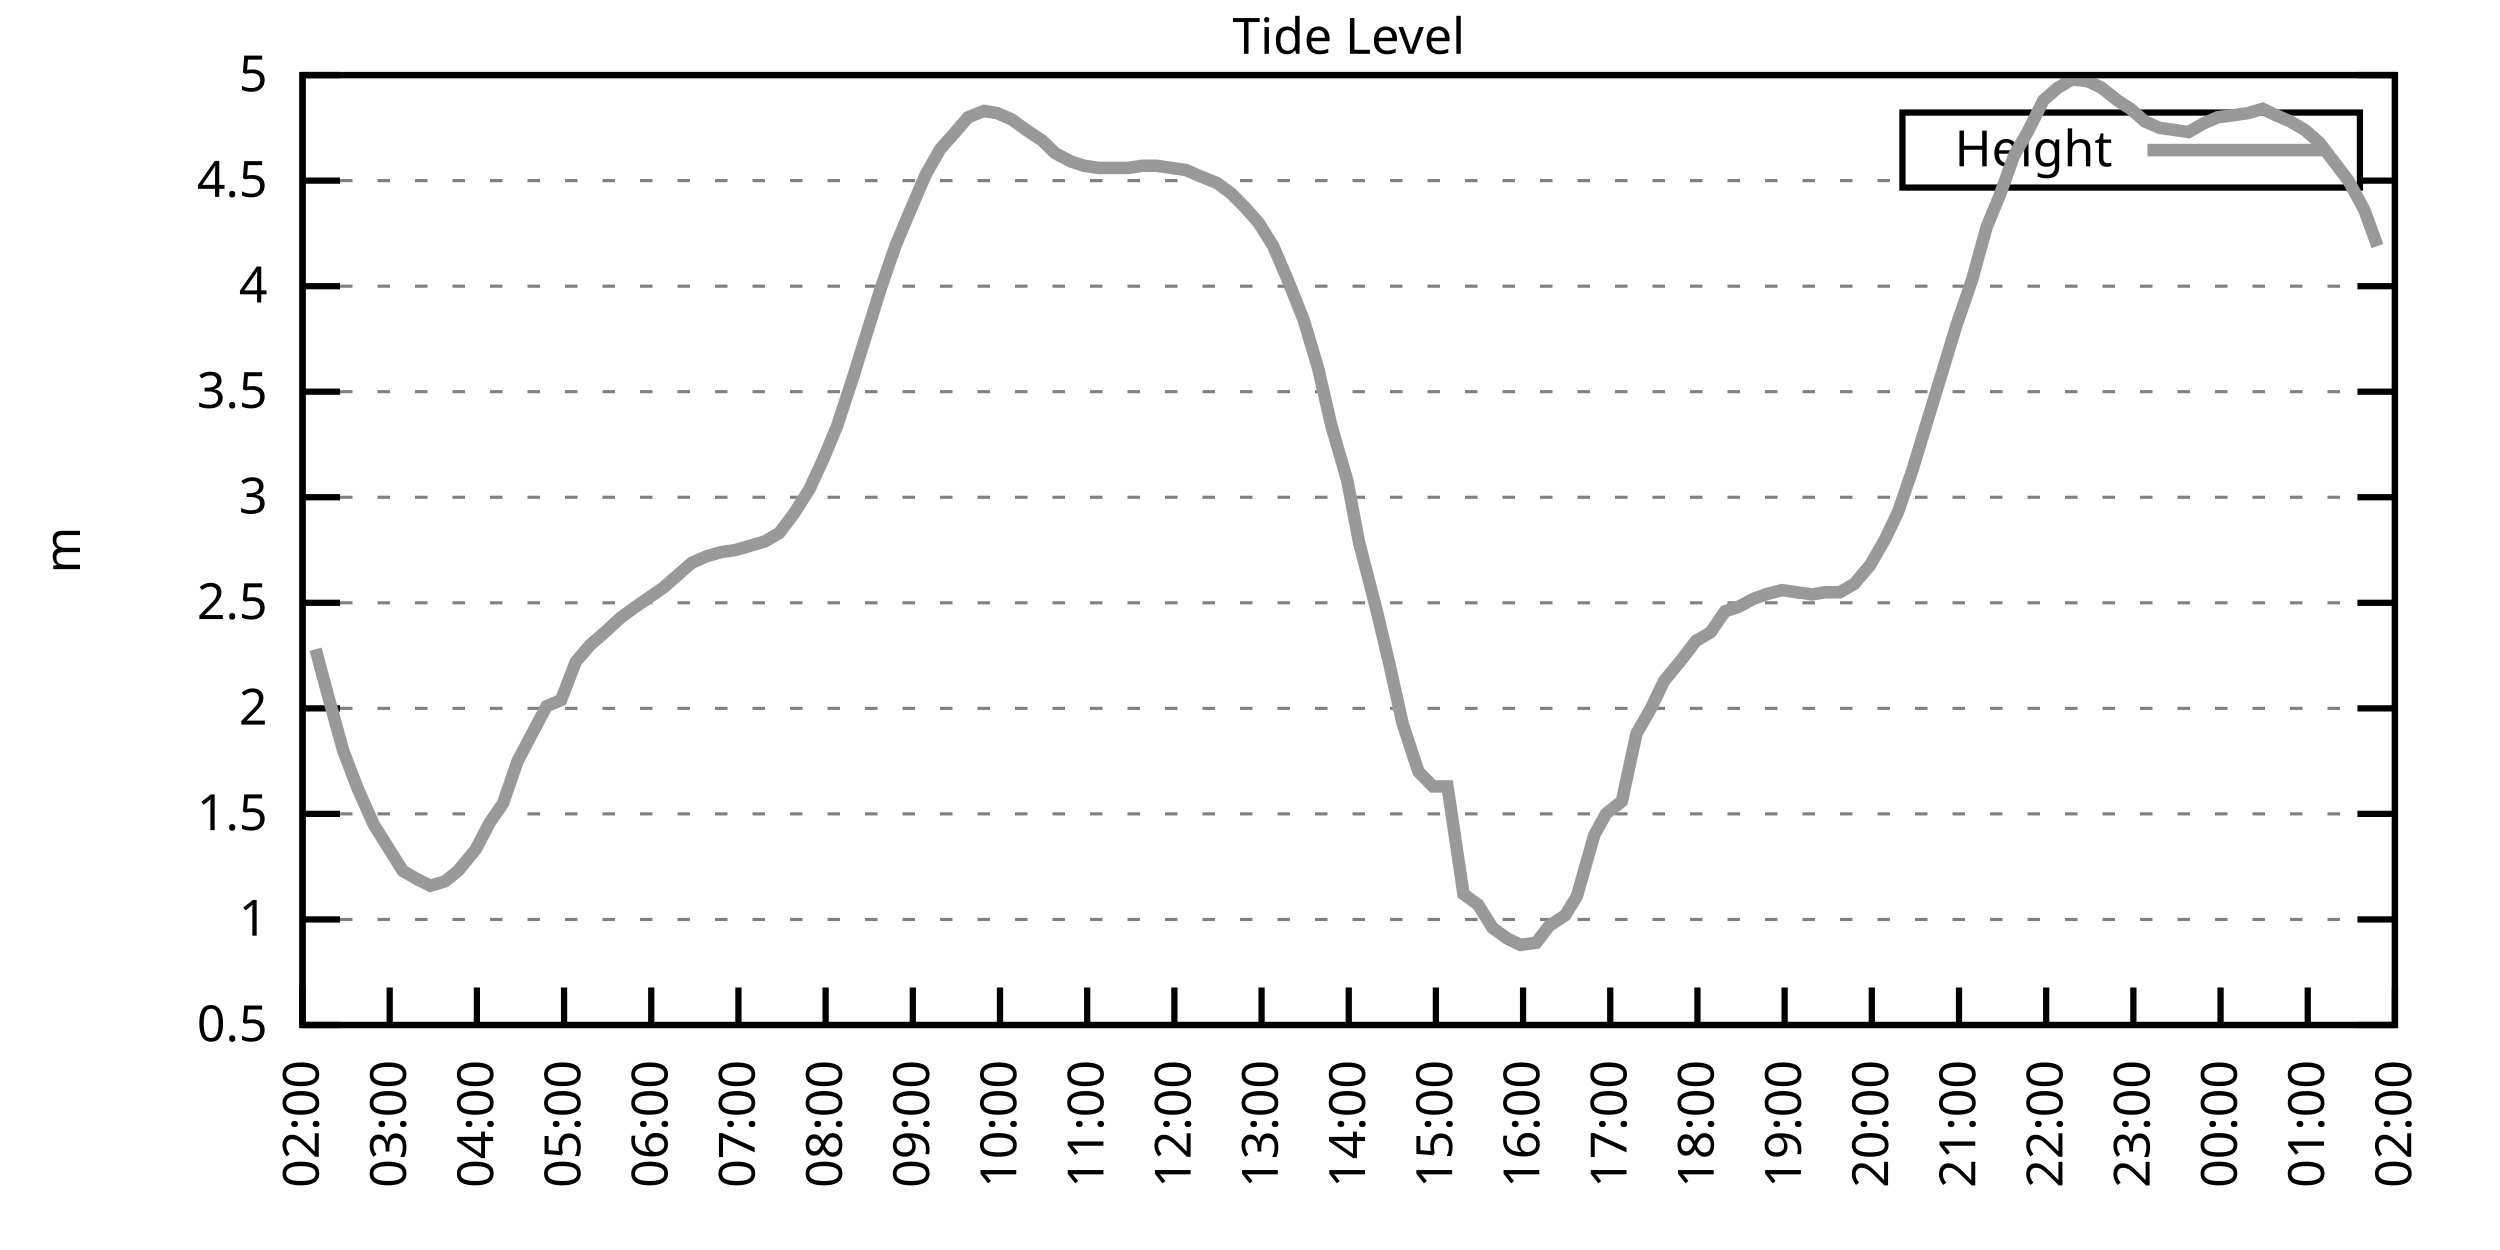
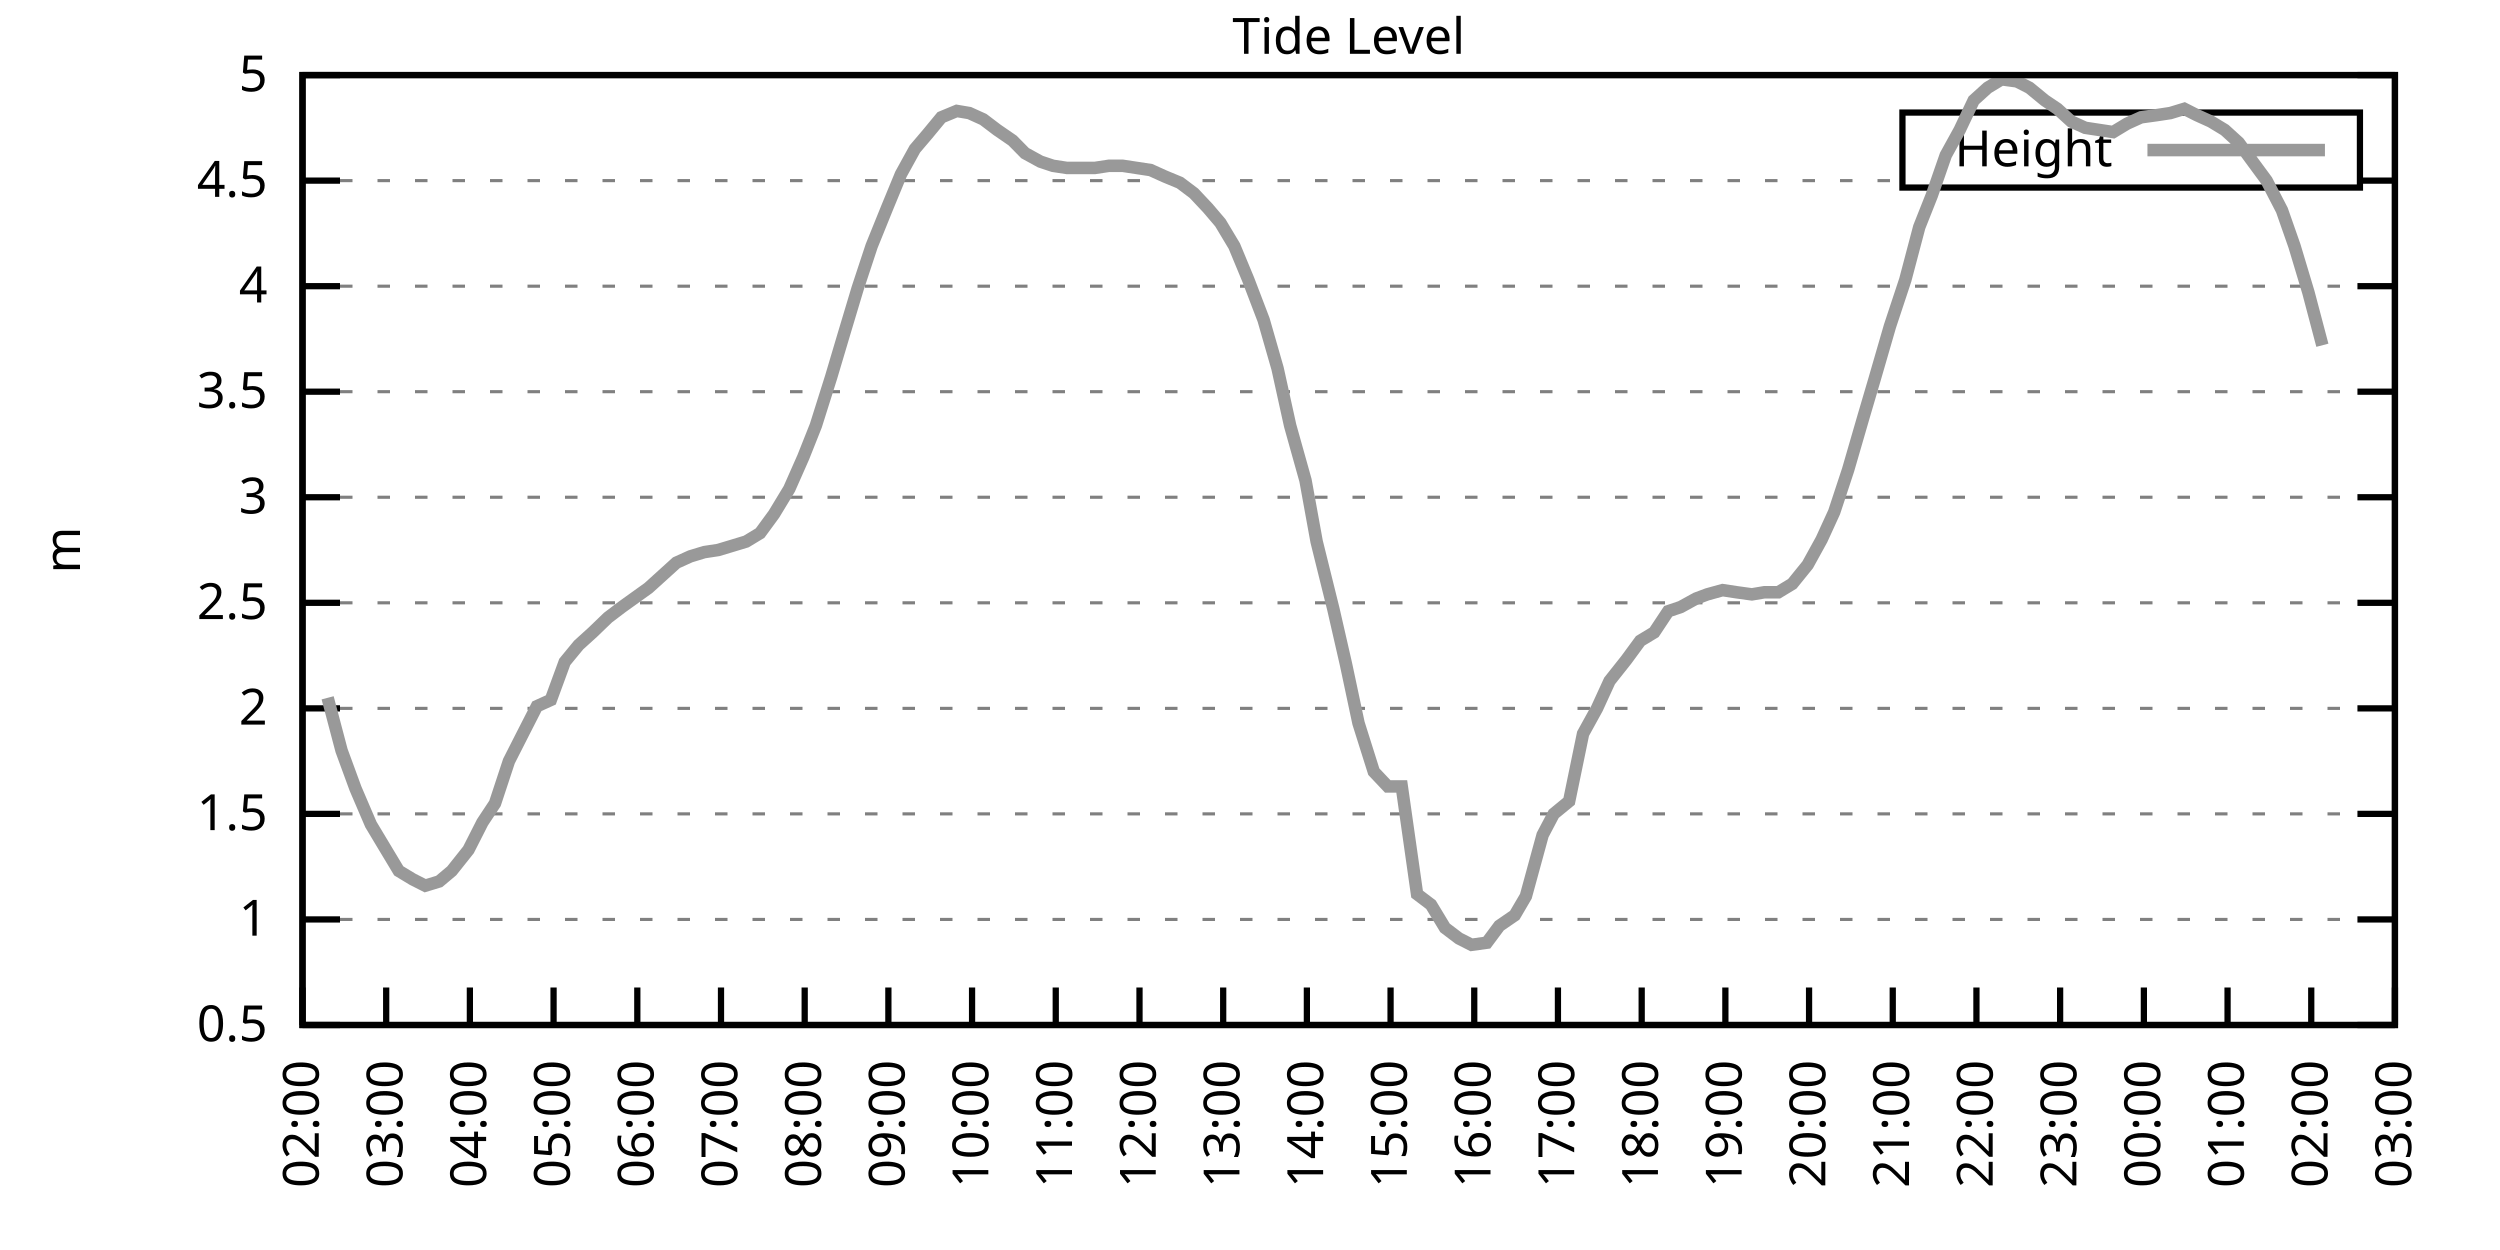
<svg xmlns="http://www.w3.org/2000/svg" xmlns:xlink="http://www.w3.org/1999/xlink" width="400" height="200" viewBox="0 0 400 200">
  <g id="gnuplot_canvas">
    <rect x="0" y="0" width="400" height="200" fill="none" />
    <defs>
      <circle id="gpDot" r="0.5" stroke-width="0.5" stroke="currentColor" />
      <path id="gpPt0" stroke-width="0.333" stroke="currentColor" d="M-1,0 h2 M0,-1 v2" />
      <path id="gpPt1" stroke-width="0.333" stroke="currentColor" d="M-1,-1 L1,1 M1,-1 L-1,1" />
      <path id="gpPt2" stroke-width="0.333" stroke="currentColor" d="M-1,0 L1,0 M0,-1 L0,1 M-1,-1 L1,1 M-1,1 L1,-1" />
      <rect id="gpPt3" stroke-width="0.333" stroke="currentColor" x="-1" y="-1" width="2" height="2" />
      <rect id="gpPt4" stroke-width="0.333" stroke="currentColor" fill="currentColor" x="-1" y="-1" width="2" height="2" />
      <circle id="gpPt5" stroke-width="0.333" stroke="currentColor" cx="0" cy="0" r="1" />
      <use xlink:href="#gpPt5" id="gpPt6" fill="currentColor" stroke="none" />
      <path id="gpPt7" stroke-width="0.333" stroke="currentColor" d="M0,-1.33 L-1.33,0.67 L1.33,0.67 z" />
      <use xlink:href="#gpPt7" id="gpPt8" fill="currentColor" stroke="none" />
      <use xlink:href="#gpPt7" id="gpPt9" stroke="currentColor" transform="rotate(180)" />
      <use xlink:href="#gpPt9" id="gpPt10" fill="currentColor" stroke="none" />
      <use xlink:href="#gpPt3" id="gpPt11" stroke="currentColor" transform="rotate(45)" />
      <use xlink:href="#gpPt11" id="gpPt12" fill="currentColor" stroke="none" />
      <path id="gpPt13" stroke-width="0.333" stroke="currentColor" d="M0,1.330 L1.265,0.411 L0.782,-1.067 L-0.782,-1.076 L-1.265,0.411 z" />
      <use xlink:href="#gpPt13" id="gpPt14" fill="currentColor" stroke="none" />
      <filter id="textbox" filterUnits="objectBoundingBox" x="0" y="0" height="1" width="1">
        <feFlood flood-color="white" flood-opacity="1" result="bgnd" />
        <feComposite in="SourceGraphic" in2="bgnd" operator="atop" />
      </filter>
      <filter id="greybox" filterUnits="objectBoundingBox" x="0" y="0" height="1" width="1">
        <feFlood flood-color="lightgrey" flood-opacity="1" result="grey" />
        <feComposite in="SourceGraphic" in2="grey" operator="atop" />
      </filter>
    </defs>
    <g fill="none" color="white" stroke="currentColor" stroke-width="1.00" stroke-linecap="butt" stroke-linejoin="miter">
</g>
    <g fill="none" color="black" stroke="currentColor" stroke-width="1.00" stroke-linecap="butt" stroke-linejoin="miter">
      <g stroke="none" shape-rendering="crispEdges">
        <polygon fill="rgb(255, 255, 255)" points="48.40,164.00 383.18,164.00 383.18,12.02 48.40,12.02 " />
      </g>
    </g>
    <g fill="none" color="black" stroke="currentColor" stroke-width="1.00" stroke-linecap="butt" stroke-linejoin="miter">
</g>
    <g fill="none" color="black" stroke="black" stroke-width="0.50" stroke-linecap="butt" stroke-linejoin="miter">
</g>
    <g fill="none" color="gray" stroke="currentColor" stroke-width="0.50" stroke-linecap="butt" stroke-linejoin="miter">
      <path stroke="gray" stroke-dasharray="2,4" class="gridline" d="M48.40,164.00 L383.19,164.00  " />
    </g>
    <g fill="none" color="gray" stroke="gray" stroke-width="1.00" stroke-linecap="butt" stroke-linejoin="miter">
</g>
    <g fill="none" color="black" stroke="currentColor" stroke-width="1.00" stroke-linecap="butt" stroke-linejoin="miter">
      <path stroke="black" d="M48.40,164.00 L54.40,164.00 M383.19,164.00 L377.19,164.00  " />
      <g transform="translate(42.80,166.60)" stroke="none" fill="black" font-family="Sans" font-size="8.00" text-anchor="end">
        <text>
          <tspan font-family="Sans"> 0.5</tspan>
        </text>
      </g>
    </g>
    <g fill="none" color="black" stroke="currentColor" stroke-width="1.00" stroke-linecap="butt" stroke-linejoin="miter">
</g>
    <g fill="none" color="black" stroke="black" stroke-width="0.50" stroke-linecap="butt" stroke-linejoin="miter">
</g>
    <g fill="none" color="gray" stroke="currentColor" stroke-width="0.50" stroke-linecap="butt" stroke-linejoin="miter">
      <path stroke="gray" stroke-dasharray="2,4" class="gridline" d="M48.40,147.11 L383.19,147.11  " />
    </g>
    <g fill="none" color="gray" stroke="gray" stroke-width="1.00" stroke-linecap="butt" stroke-linejoin="miter">
</g>
    <g fill="none" color="black" stroke="currentColor" stroke-width="1.00" stroke-linecap="butt" stroke-linejoin="miter">
      <path stroke="black" d="M48.40,147.11 L54.40,147.11 M383.19,147.11 L377.19,147.11  " />
      <g transform="translate(42.80,149.71)" stroke="none" fill="black" font-family="Sans" font-size="8.00" text-anchor="end">
        <text>
          <tspan font-family="Sans"> 1</tspan>
        </text>
      </g>
    </g>
    <g fill="none" color="black" stroke="currentColor" stroke-width="1.00" stroke-linecap="butt" stroke-linejoin="miter">
</g>
    <g fill="none" color="black" stroke="black" stroke-width="0.50" stroke-linecap="butt" stroke-linejoin="miter">
</g>
    <g fill="none" color="gray" stroke="currentColor" stroke-width="0.50" stroke-linecap="butt" stroke-linejoin="miter">
      <path stroke="gray" stroke-dasharray="2,4" class="gridline" d="M48.40,130.22 L383.19,130.22  " />
    </g>
    <g fill="none" color="gray" stroke="gray" stroke-width="1.00" stroke-linecap="butt" stroke-linejoin="miter">
</g>
    <g fill="none" color="black" stroke="currentColor" stroke-width="1.00" stroke-linecap="butt" stroke-linejoin="miter">
      <path stroke="black" d="M48.40,130.22 L54.40,130.22 M383.19,130.22 L377.19,130.22  " />
      <g transform="translate(42.80,132.82)" stroke="none" fill="black" font-family="Sans" font-size="8.00" text-anchor="end">
        <text>
          <tspan font-family="Sans"> 1.5</tspan>
        </text>
      </g>
    </g>
    <g fill="none" color="black" stroke="currentColor" stroke-width="1.00" stroke-linecap="butt" stroke-linejoin="miter">
</g>
    <g fill="none" color="black" stroke="black" stroke-width="0.50" stroke-linecap="butt" stroke-linejoin="miter">
</g>
    <g fill="none" color="gray" stroke="currentColor" stroke-width="0.50" stroke-linecap="butt" stroke-linejoin="miter">
      <path stroke="gray" stroke-dasharray="2,4" class="gridline" d="M48.40,113.34 L383.19,113.34  " />
    </g>
    <g fill="none" color="gray" stroke="gray" stroke-width="1.00" stroke-linecap="butt" stroke-linejoin="miter">
</g>
    <g fill="none" color="black" stroke="currentColor" stroke-width="1.00" stroke-linecap="butt" stroke-linejoin="miter">
      <path stroke="black" d="M48.40,113.34 L54.40,113.34 M383.19,113.34 L377.19,113.34  " />
      <g transform="translate(42.80,115.94)" stroke="none" fill="black" font-family="Sans" font-size="8.00" text-anchor="end">
        <text>
          <tspan font-family="Sans"> 2</tspan>
        </text>
      </g>
    </g>
    <g fill="none" color="black" stroke="currentColor" stroke-width="1.00" stroke-linecap="butt" stroke-linejoin="miter">
</g>
    <g fill="none" color="black" stroke="black" stroke-width="0.50" stroke-linecap="butt" stroke-linejoin="miter">
</g>
    <g fill="none" color="gray" stroke="currentColor" stroke-width="0.50" stroke-linecap="butt" stroke-linejoin="miter">
      <path stroke="gray" stroke-dasharray="2,4" class="gridline" d="M48.40,96.45 L383.19,96.45  " />
    </g>
    <g fill="none" color="gray" stroke="gray" stroke-width="1.00" stroke-linecap="butt" stroke-linejoin="miter">
</g>
    <g fill="none" color="black" stroke="currentColor" stroke-width="1.00" stroke-linecap="butt" stroke-linejoin="miter">
      <path stroke="black" d="M48.40,96.45 L54.40,96.45 M383.19,96.45 L377.19,96.45  " />
      <g transform="translate(42.80,99.05)" stroke="none" fill="black" font-family="Sans" font-size="8.00" text-anchor="end">
        <text>
          <tspan font-family="Sans"> 2.5</tspan>
        </text>
      </g>
    </g>
    <g fill="none" color="black" stroke="currentColor" stroke-width="1.00" stroke-linecap="butt" stroke-linejoin="miter">
</g>
    <g fill="none" color="black" stroke="black" stroke-width="0.50" stroke-linecap="butt" stroke-linejoin="miter">
</g>
    <g fill="none" color="gray" stroke="currentColor" stroke-width="0.50" stroke-linecap="butt" stroke-linejoin="miter">
      <path stroke="gray" stroke-dasharray="2,4" class="gridline" d="M48.40,79.56 L383.19,79.56  " />
    </g>
    <g fill="none" color="gray" stroke="gray" stroke-width="1.00" stroke-linecap="butt" stroke-linejoin="miter">
</g>
    <g fill="none" color="black" stroke="currentColor" stroke-width="1.00" stroke-linecap="butt" stroke-linejoin="miter">
      <path stroke="black" d="M48.40,79.56 L54.40,79.56 M383.19,79.56 L377.19,79.56  " />
      <g transform="translate(42.80,82.16)" stroke="none" fill="black" font-family="Sans" font-size="8.00" text-anchor="end">
        <text>
          <tspan font-family="Sans"> 3</tspan>
        </text>
      </g>
    </g>
    <g fill="none" color="black" stroke="currentColor" stroke-width="1.00" stroke-linecap="butt" stroke-linejoin="miter">
</g>
    <g fill="none" color="black" stroke="black" stroke-width="0.50" stroke-linecap="butt" stroke-linejoin="miter">
</g>
    <g fill="none" color="gray" stroke="currentColor" stroke-width="0.50" stroke-linecap="butt" stroke-linejoin="miter">
      <path stroke="gray" stroke-dasharray="2,4" class="gridline" d="M48.40,62.67 L383.19,62.67  " />
    </g>
    <g fill="none" color="gray" stroke="gray" stroke-width="1.00" stroke-linecap="butt" stroke-linejoin="miter">
</g>
    <g fill="none" color="black" stroke="currentColor" stroke-width="1.00" stroke-linecap="butt" stroke-linejoin="miter">
      <path stroke="black" d="M48.40,62.67 L54.40,62.67 M383.19,62.67 L377.19,62.67  " />
      <g transform="translate(42.80,65.27)" stroke="none" fill="black" font-family="Sans" font-size="8.00" text-anchor="end">
        <text>
          <tspan font-family="Sans"> 3.5</tspan>
        </text>
      </g>
    </g>
    <g fill="none" color="black" stroke="currentColor" stroke-width="1.00" stroke-linecap="butt" stroke-linejoin="miter">
</g>
    <g fill="none" color="black" stroke="black" stroke-width="0.50" stroke-linecap="butt" stroke-linejoin="miter">
</g>
    <g fill="none" color="gray" stroke="currentColor" stroke-width="0.50" stroke-linecap="butt" stroke-linejoin="miter">
      <path stroke="gray" stroke-dasharray="2,4" class="gridline" d="M48.40,45.79 L383.19,45.79  " />
    </g>
    <g fill="none" color="gray" stroke="gray" stroke-width="1.00" stroke-linecap="butt" stroke-linejoin="miter">
</g>
    <g fill="none" color="black" stroke="currentColor" stroke-width="1.00" stroke-linecap="butt" stroke-linejoin="miter">
      <path stroke="black" d="M48.40,45.79 L54.40,45.79 M383.19,45.79 L377.19,45.79  " />
      <g transform="translate(42.80,48.39)" stroke="none" fill="black" font-family="Sans" font-size="8.00" text-anchor="end">
        <text>
          <tspan font-family="Sans"> 4</tspan>
        </text>
      </g>
    </g>
    <g fill="none" color="black" stroke="currentColor" stroke-width="1.00" stroke-linecap="butt" stroke-linejoin="miter">
</g>
    <g fill="none" color="black" stroke="black" stroke-width="0.50" stroke-linecap="butt" stroke-linejoin="miter">
</g>
    <g fill="none" color="gray" stroke="currentColor" stroke-width="0.50" stroke-linecap="butt" stroke-linejoin="miter">
      <path stroke="gray" stroke-dasharray="2,4" class="gridline" d="M48.40,28.90 L304.39,28.90 M377.59,28.90 L383.19,28.90  " />
    </g>
    <g fill="none" color="gray" stroke="gray" stroke-width="1.00" stroke-linecap="butt" stroke-linejoin="miter">
</g>
    <g fill="none" color="black" stroke="currentColor" stroke-width="1.00" stroke-linecap="butt" stroke-linejoin="miter">
      <path stroke="black" d="M48.40,28.90 L54.40,28.90 M383.19,28.90 L377.19,28.90  " />
      <g transform="translate(42.80,31.50)" stroke="none" fill="black" font-family="Sans" font-size="8.00" text-anchor="end">
        <text>
          <tspan font-family="Sans"> 4.5</tspan>
        </text>
      </g>
    </g>
    <g fill="none" color="black" stroke="currentColor" stroke-width="1.00" stroke-linecap="butt" stroke-linejoin="miter">
</g>
    <g fill="none" color="black" stroke="black" stroke-width="0.50" stroke-linecap="butt" stroke-linejoin="miter">
</g>
    <g fill="none" color="gray" stroke="currentColor" stroke-width="0.50" stroke-linecap="butt" stroke-linejoin="miter">
      <path stroke="gray" stroke-dasharray="2,4" class="gridline" d="M48.40,12.01 L383.19,12.01  " />
    </g>
    <g fill="none" color="gray" stroke="gray" stroke-width="1.00" stroke-linecap="butt" stroke-linejoin="miter">
</g>
    <g fill="none" color="black" stroke="currentColor" stroke-width="1.00" stroke-linecap="butt" stroke-linejoin="miter">
      <path stroke="black" d="M48.40,12.01 L54.40,12.01 M383.19,12.01 L377.19,12.01  " />
      <g transform="translate(42.80,14.61)" stroke="none" fill="black" font-family="Sans" font-size="8.00" text-anchor="end">
        <text>
          <tspan font-family="Sans"> 5</tspan>
        </text>
      </g>
    </g>
    <g fill="none" color="black" stroke="currentColor" stroke-width="1.00" stroke-linecap="butt" stroke-linejoin="miter">
      <path stroke="black" d="M48.40,164.00 L48.40,158.00  " />
      <g transform="translate(51.00,169.60) rotate(270.00)" stroke="none" fill="black" font-family="Sans" font-size="8.00" text-anchor="end">
        <text>
          <tspan font-family="Sans">02:00</tspan>
        </text>
      </g>
    </g>
    <g fill="none" color="black" stroke="currentColor" stroke-width="1.00" stroke-linecap="butt" stroke-linejoin="miter">
-       <path stroke="black" d="M62.35,164.00 L62.35,158.00  " />
-       <g transform="translate(64.95,169.60) rotate(270.00)" stroke="none" fill="black" font-family="Sans" font-size="8.00" text-anchor="end">
+       <path stroke="black" d="M61.79,164.00 L61.79,158.00  " />
+       <g transform="translate(64.39,169.60) rotate(270.00)" stroke="none" fill="black" font-family="Sans" font-size="8.00" text-anchor="end">
        <text>
          <tspan font-family="Sans">03:00</tspan>
        </text>
      </g>
    </g>
    <g fill="none" color="black" stroke="currentColor" stroke-width="1.00" stroke-linecap="butt" stroke-linejoin="miter">
-       <path stroke="black" d="M76.30,164.00 L76.30,158.00  " />
-       <g transform="translate(78.90,169.60) rotate(270.00)" stroke="none" fill="black" font-family="Sans" font-size="8.00" text-anchor="end">
+       <path stroke="black" d="M75.18,164.00 L75.18,158.00  " />
+       <g transform="translate(77.78,169.60) rotate(270.00)" stroke="none" fill="black" font-family="Sans" font-size="8.00" text-anchor="end">
        <text>
          <tspan font-family="Sans">04:00</tspan>
        </text>
      </g>
    </g>
    <g fill="none" color="black" stroke="currentColor" stroke-width="1.00" stroke-linecap="butt" stroke-linejoin="miter">
-       <path stroke="black" d="M90.25,164.00 L90.25,158.00  " />
-       <g transform="translate(92.85,169.60) rotate(270.00)" stroke="none" fill="black" font-family="Sans" font-size="8.00" text-anchor="end">
+       <path stroke="black" d="M88.57,164.00 L88.57,158.00  " />
+       <g transform="translate(91.17,169.60) rotate(270.00)" stroke="none" fill="black" font-family="Sans" font-size="8.00" text-anchor="end">
        <text>
          <tspan font-family="Sans">05:00</tspan>
        </text>
      </g>
    </g>
    <g fill="none" color="black" stroke="currentColor" stroke-width="1.00" stroke-linecap="butt" stroke-linejoin="miter">
-       <path stroke="black" d="M104.20,164.00 L104.20,158.00  " />
-       <g transform="translate(106.80,169.60) rotate(270.00)" stroke="none" fill="black" font-family="Sans" font-size="8.00" text-anchor="end">
+       <path stroke="black" d="M101.97,164.00 L101.97,158.00  " />
+       <g transform="translate(104.57,169.60) rotate(270.00)" stroke="none" fill="black" font-family="Sans" font-size="8.00" text-anchor="end">
        <text>
          <tspan font-family="Sans">06:00</tspan>
        </text>
      </g>
    </g>
    <g fill="none" color="black" stroke="currentColor" stroke-width="1.00" stroke-linecap="butt" stroke-linejoin="miter">
-       <path stroke="black" d="M118.15,164.00 L118.15,158.00  " />
-       <g transform="translate(120.75,169.60) rotate(270.00)" stroke="none" fill="black" font-family="Sans" font-size="8.00" text-anchor="end">
+       <path stroke="black" d="M115.36,164.00 L115.36,158.00  " />
+       <g transform="translate(117.96,169.60) rotate(270.00)" stroke="none" fill="black" font-family="Sans" font-size="8.00" text-anchor="end">
        <text>
          <tspan font-family="Sans">07:00</tspan>
        </text>
      </g>
    </g>
    <g fill="none" color="black" stroke="currentColor" stroke-width="1.00" stroke-linecap="butt" stroke-linejoin="miter">
-       <path stroke="black" d="M132.10,164.00 L132.10,158.00  " />
-       <g transform="translate(134.70,169.60) rotate(270.00)" stroke="none" fill="black" font-family="Sans" font-size="8.00" text-anchor="end">
+       <path stroke="black" d="M128.75,164.00 L128.75,158.00  " />
+       <g transform="translate(131.35,169.60) rotate(270.00)" stroke="none" fill="black" font-family="Sans" font-size="8.00" text-anchor="end">
        <text>
          <tspan font-family="Sans">08:00</tspan>
        </text>
      </g>
    </g>
    <g fill="none" color="black" stroke="currentColor" stroke-width="1.00" stroke-linecap="butt" stroke-linejoin="miter">
-       <path stroke="black" d="M146.05,164.00 L146.05,158.00  " />
-       <g transform="translate(148.65,169.60) rotate(270.00)" stroke="none" fill="black" font-family="Sans" font-size="8.00" text-anchor="end">
+       <path stroke="black" d="M142.14,164.00 L142.14,158.00  " />
+       <g transform="translate(144.74,169.60) rotate(270.00)" stroke="none" fill="black" font-family="Sans" font-size="8.00" text-anchor="end">
        <text>
          <tspan font-family="Sans">09:00</tspan>
        </text>
      </g>
    </g>
    <g fill="none" color="black" stroke="currentColor" stroke-width="1.00" stroke-linecap="butt" stroke-linejoin="miter">
-       <path stroke="black" d="M160.00,164.00 L160.00,158.00  " />
-       <g transform="translate(162.60,169.60) rotate(270.00)" stroke="none" fill="black" font-family="Sans" font-size="8.00" text-anchor="end">
+       <path stroke="black" d="M155.53,164.00 L155.53,158.00  " />
+       <g transform="translate(158.13,169.60) rotate(270.00)" stroke="none" fill="black" font-family="Sans" font-size="8.00" text-anchor="end">
        <text>
          <tspan font-family="Sans">10:00</tspan>
        </text>
      </g>
    </g>
    <g fill="none" color="black" stroke="currentColor" stroke-width="1.00" stroke-linecap="butt" stroke-linejoin="miter">
-       <path stroke="black" d="M173.95,164.00 L173.95,158.00  " />
-       <g transform="translate(176.55,169.60) rotate(270.00)" stroke="none" fill="black" font-family="Sans" font-size="8.00" text-anchor="end">
+       <path stroke="black" d="M168.92,164.00 L168.92,158.00  " />
+       <g transform="translate(171.52,169.60) rotate(270.00)" stroke="none" fill="black" font-family="Sans" font-size="8.00" text-anchor="end">
        <text>
          <tspan font-family="Sans">11:00</tspan>
        </text>
      </g>
    </g>
    <g fill="none" color="black" stroke="currentColor" stroke-width="1.00" stroke-linecap="butt" stroke-linejoin="miter">
-       <path stroke="black" d="M187.90,164.00 L187.90,158.00  " />
-       <g transform="translate(190.50,169.60) rotate(270.00)" stroke="none" fill="black" font-family="Sans" font-size="8.00" text-anchor="end">
+       <path stroke="black" d="M182.32,164.00 L182.32,158.00  " />
+       <g transform="translate(184.92,169.60) rotate(270.00)" stroke="none" fill="black" font-family="Sans" font-size="8.00" text-anchor="end">
        <text>
          <tspan font-family="Sans">12:00</tspan>
        </text>
      </g>
    </g>
    <g fill="none" color="black" stroke="currentColor" stroke-width="1.00" stroke-linecap="butt" stroke-linejoin="miter">
-       <path stroke="black" d="M201.85,164.00 L201.85,158.00  " />
-       <g transform="translate(204.45,169.60) rotate(270.00)" stroke="none" fill="black" font-family="Sans" font-size="8.00" text-anchor="end">
+       <path stroke="black" d="M195.71,164.00 L195.71,158.00  " />
+       <g transform="translate(198.31,169.60) rotate(270.00)" stroke="none" fill="black" font-family="Sans" font-size="8.00" text-anchor="end">
        <text>
          <tspan font-family="Sans">13:00</tspan>
        </text>
      </g>
    </g>
    <g fill="none" color="black" stroke="currentColor" stroke-width="1.00" stroke-linecap="butt" stroke-linejoin="miter">
-       <path stroke="black" d="M215.80,164.00 L215.80,158.00  " />
-       <g transform="translate(218.40,169.60) rotate(270.00)" stroke="none" fill="black" font-family="Sans" font-size="8.00" text-anchor="end">
+       <path stroke="black" d="M209.10,164.00 L209.10,158.00  " />
+       <g transform="translate(211.70,169.60) rotate(270.00)" stroke="none" fill="black" font-family="Sans" font-size="8.00" text-anchor="end">
        <text>
          <tspan font-family="Sans">14:00</tspan>
        </text>
      </g>
    </g>
    <g fill="none" color="black" stroke="currentColor" stroke-width="1.00" stroke-linecap="butt" stroke-linejoin="miter">
-       <path stroke="black" d="M229.74,164.00 L229.74,158.00  " />
-       <g transform="translate(232.34,169.60) rotate(270.00)" stroke="none" fill="black" font-family="Sans" font-size="8.00" text-anchor="end">
+       <path stroke="black" d="M222.49,164.00 L222.49,158.00  " />
+       <g transform="translate(225.09,169.60) rotate(270.00)" stroke="none" fill="black" font-family="Sans" font-size="8.00" text-anchor="end">
        <text>
          <tspan font-family="Sans">15:00</tspan>
        </text>
      </g>
    </g>
    <g fill="none" color="black" stroke="currentColor" stroke-width="1.00" stroke-linecap="butt" stroke-linejoin="miter">
-       <path stroke="black" d="M243.69,164.00 L243.69,158.00  " />
-       <g transform="translate(246.29,169.60) rotate(270.00)" stroke="none" fill="black" font-family="Sans" font-size="8.00" text-anchor="end">
+       <path stroke="black" d="M235.88,164.00 L235.88,158.00  " />
+       <g transform="translate(238.48,169.60) rotate(270.00)" stroke="none" fill="black" font-family="Sans" font-size="8.00" text-anchor="end">
        <text>
          <tspan font-family="Sans">16:00</tspan>
        </text>
      </g>
    </g>
    <g fill="none" color="black" stroke="currentColor" stroke-width="1.00" stroke-linecap="butt" stroke-linejoin="miter">
-       <path stroke="black" d="M257.64,164.00 L257.64,158.00  " />
-       <g transform="translate(260.24,169.60) rotate(270.00)" stroke="none" fill="black" font-family="Sans" font-size="8.00" text-anchor="end">
+       <path stroke="black" d="M249.27,164.00 L249.27,158.00  " />
+       <g transform="translate(251.87,169.60) rotate(270.00)" stroke="none" fill="black" font-family="Sans" font-size="8.00" text-anchor="end">
        <text>
          <tspan font-family="Sans">17:00</tspan>
        </text>
      </g>
    </g>
    <g fill="none" color="black" stroke="currentColor" stroke-width="1.00" stroke-linecap="butt" stroke-linejoin="miter">
-       <path stroke="black" d="M271.59,164.00 L271.59,158.00  " />
-       <g transform="translate(274.19,169.60) rotate(270.00)" stroke="none" fill="black" font-family="Sans" font-size="8.00" text-anchor="end">
+       <path stroke="black" d="M262.67,164.00 L262.67,158.00  " />
+       <g transform="translate(265.27,169.60) rotate(270.00)" stroke="none" fill="black" font-family="Sans" font-size="8.00" text-anchor="end">
        <text>
          <tspan font-family="Sans">18:00</tspan>
        </text>
      </g>
    </g>
    <g fill="none" color="black" stroke="currentColor" stroke-width="1.00" stroke-linecap="butt" stroke-linejoin="miter">
-       <path stroke="black" d="M285.54,164.00 L285.54,158.00  " />
-       <g transform="translate(288.14,169.60) rotate(270.00)" stroke="none" fill="black" font-family="Sans" font-size="8.00" text-anchor="end">
+       <path stroke="black" d="M276.06,164.00 L276.06,158.00  " />
+       <g transform="translate(278.66,169.60) rotate(270.00)" stroke="none" fill="black" font-family="Sans" font-size="8.00" text-anchor="end">
        <text>
          <tspan font-family="Sans">19:00</tspan>
        </text>
      </g>
    </g>
    <g fill="none" color="black" stroke="currentColor" stroke-width="1.00" stroke-linecap="butt" stroke-linejoin="miter">
-       <path stroke="black" d="M299.49,164.00 L299.49,158.00  " />
-       <g transform="translate(302.09,169.60) rotate(270.00)" stroke="none" fill="black" font-family="Sans" font-size="8.00" text-anchor="end">
+       <path stroke="black" d="M289.45,164.00 L289.45,158.00  " />
+       <g transform="translate(292.05,169.60) rotate(270.00)" stroke="none" fill="black" font-family="Sans" font-size="8.00" text-anchor="end">
        <text>
          <tspan font-family="Sans">20:00</tspan>
        </text>
      </g>
    </g>
    <g fill="none" color="black" stroke="currentColor" stroke-width="1.00" stroke-linecap="butt" stroke-linejoin="miter">
-       <path stroke="black" d="M313.44,164.00 L313.44,158.00  " />
-       <g transform="translate(316.04,169.60) rotate(270.00)" stroke="none" fill="black" font-family="Sans" font-size="8.00" text-anchor="end">
+       <path stroke="black" d="M302.84,164.00 L302.84,158.00  " />
+       <g transform="translate(305.44,169.60) rotate(270.00)" stroke="none" fill="black" font-family="Sans" font-size="8.00" text-anchor="end">
        <text>
          <tspan font-family="Sans">21:00</tspan>
        </text>
      </g>
    </g>
    <g fill="none" color="black" stroke="currentColor" stroke-width="1.00" stroke-linecap="butt" stroke-linejoin="miter">
-       <path stroke="black" d="M327.39,164.00 L327.39,158.00  " />
-       <g transform="translate(329.99,169.60) rotate(270.00)" stroke="none" fill="black" font-family="Sans" font-size="8.00" text-anchor="end">
+       <path stroke="black" d="M316.23,164.00 L316.23,158.00  " />
+       <g transform="translate(318.83,169.60) rotate(270.00)" stroke="none" fill="black" font-family="Sans" font-size="8.00" text-anchor="end">
        <text>
          <tspan font-family="Sans">22:00</tspan>
        </text>
      </g>
    </g>
    <g fill="none" color="black" stroke="currentColor" stroke-width="1.00" stroke-linecap="butt" stroke-linejoin="miter">
-       <path stroke="black" d="M341.34,164.00 L341.34,158.00  " />
-       <g transform="translate(343.94,169.60) rotate(270.00)" stroke="none" fill="black" font-family="Sans" font-size="8.00" text-anchor="end">
+       <path stroke="black" d="M329.62,164.00 L329.62,158.00  " />
+       <g transform="translate(332.22,169.60) rotate(270.00)" stroke="none" fill="black" font-family="Sans" font-size="8.00" text-anchor="end">
        <text>
          <tspan font-family="Sans">23:00</tspan>
        </text>
      </g>
    </g>
    <g fill="none" color="black" stroke="currentColor" stroke-width="1.00" stroke-linecap="butt" stroke-linejoin="miter">
-       <path stroke="black" d="M355.29,164.00 L355.29,158.00  " />
-       <g transform="translate(357.89,169.60) rotate(270.00)" stroke="none" fill="black" font-family="Sans" font-size="8.00" text-anchor="end">
+       <path stroke="black" d="M343.02,164.00 L343.02,158.00  " />
+       <g transform="translate(345.62,169.60) rotate(270.00)" stroke="none" fill="black" font-family="Sans" font-size="8.00" text-anchor="end">
        <text>
          <tspan font-family="Sans">00:00</tspan>
        </text>
      </g>
    </g>
    <g fill="none" color="black" stroke="currentColor" stroke-width="1.00" stroke-linecap="butt" stroke-linejoin="miter">
-       <path stroke="black" d="M369.24,164.00 L369.24,158.00  " />
-       <g transform="translate(371.84,169.60) rotate(270.00)" stroke="none" fill="black" font-family="Sans" font-size="8.00" text-anchor="end">
+       <path stroke="black" d="M356.41,164.00 L356.41,158.00  " />
+       <g transform="translate(359.01,169.60) rotate(270.00)" stroke="none" fill="black" font-family="Sans" font-size="8.00" text-anchor="end">
        <text>
          <tspan font-family="Sans">01:00</tspan>
+         </text>
+       </g>
+     </g>
+     <g fill="none" color="black" stroke="currentColor" stroke-width="1.00" stroke-linecap="butt" stroke-linejoin="miter">
+       <path stroke="black" d="M369.80,164.00 L369.80,158.00  " />
+       <g transform="translate(372.40,169.60) rotate(270.00)" stroke="none" fill="black" font-family="Sans" font-size="8.00" text-anchor="end">
+         <text>
+           <tspan font-family="Sans">02:00</tspan>
        </text>
      </g>
    </g>
    <g fill="none" color="black" stroke="currentColor" stroke-width="1.00" stroke-linecap="butt" stroke-linejoin="miter">
      <path stroke="black" d="M383.19,164.00 L383.19,158.00  " />
      <g transform="translate(385.79,169.60) rotate(270.00)" stroke="none" fill="black" font-family="Sans" font-size="8.00" text-anchor="end">
        <text>
-           <tspan font-family="Sans">02:00</tspan>
+           <tspan font-family="Sans">03:00</tspan>
        </text>
      </g>
    </g>
    <g fill="none" color="black" stroke="currentColor" stroke-width="1.00" stroke-linecap="butt" stroke-linejoin="miter">
</g>
    <g fill="none" color="black" stroke="currentColor" stroke-width="1.00" stroke-linecap="butt" stroke-linejoin="miter">
      <path stroke="black" d="M48.40,12.01 L48.40,164.00 L383.19,164.00 L383.19,12.01 L48.40,12.01 Z  " />
    </g>
    <g fill="none" color="black" stroke="currentColor" stroke-width="1.00" stroke-linecap="butt" stroke-linejoin="miter">
</g>
    <g fill="none" color="black" stroke="currentColor" stroke-width="1.00" stroke-linecap="butt" stroke-linejoin="miter">
      <path stroke="black" d="M304.39,30.01 L304.39,18.01 L377.59,18.01 L377.59,30.01 L304.39,30.01 Z  " />
    </g>
    <g id="Tide_level_plot_1">
      <g fill="none" color="white" stroke="black" stroke-width="2.00" stroke-linecap="butt" stroke-linejoin="miter">
</g>
      <g fill="none" color="black" stroke="currentColor" stroke-width="2.00" stroke-linecap="butt" stroke-linejoin="miter">
        <g transform="translate(337.99,26.61)" stroke="none" fill="black" font-family="Sans" font-size="8.00" text-anchor="end">
          <text>
            <tspan font-family="Sans">Height</tspan>
          </text>
        </g>
      </g>
      <g fill="none" color="black" stroke="currentColor" stroke-width="2.00" stroke-linecap="butt" stroke-linejoin="miter">
-         <path stroke="rgb(153, 153, 153)" d="M343.59,24.01 L371.99,24.01 M50.49,103.88 L52.58,111.65 L54.91,120.09 L57.23,126.17 L59.79,131.91 L62.12,135.63   L64.44,139.34 L66.77,140.69 L68.86,141.71 L71.18,141.03 L73.28,139.34 L76.07,135.97 L78.39,131.58 L80.48,128.54   L82.81,121.78 L85.13,117.39 L87.46,113.00 L89.78,111.99 L92.11,105.91 L94.43,103.20 L96.76,101.18 L99.32,98.81   L101.64,97.12 L106.06,94.08 L108.38,92.06 L110.71,90.03 L113.03,89.02 L115.36,88.34 L117.68,88.00 L120.01,87.33   L122.33,86.65 L124.66,85.30 L126.98,82.26 L129.54,78.21 L131.87,73.14 L133.96,68.08 L136.51,60.31 L138.61,53.55   L140.93,46.12 L143.26,39.37 L145.81,33.29 L148.14,27.88 L150.46,23.83 L152.56,21.47 L154.88,18.77 L157.44,17.75   L159.53,18.09 L161.86,19.10 L164.18,20.79 L166.74,22.48 L168.83,24.51 L171.39,25.86 L173.48,26.53 L175.81,26.87   L178.13,26.87 L180.46,26.87 L182.78,26.53 L185.11,26.53 L187.43,26.87 L189.76,27.21 L192.08,28.22 L194.64,29.24   L196.96,30.92 L199.29,33.29 L201.38,35.65 L203.71,39.37 L206.03,44.77 L208.59,51.19 L210.91,58.96 L213.01,68.08   L215.56,76.86 L217.42,86.65 L220.21,97.46 L222.30,106.24 L224.40,115.70 L226.95,123.47 L229.28,125.83 L231.60,125.83   L234.16,143.06 L236.49,144.75 L238.81,148.46 L241.14,150.15 L243.23,151.17 L245.79,150.83 L247.88,148.13 L250.44,146.44   L252.30,143.40 L255.09,133.60 L256.95,130.22 L259.50,128.20 L261.83,117.39 L264.15,113.34 L266.25,108.95 L269.04,105.57   L271.36,102.53 L273.69,101.18 L276.01,97.80 L278.10,97.12 L280.66,95.77 L282.52,95.10 L285.08,94.42 L287.40,94.76   L289.96,95.10 L292.05,94.76 L294.38,94.76 L296.70,93.41 L299.26,90.37 L301.58,86.32 L303.68,81.93 L306.00,75.17   L308.56,66.73 L310.42,60.65 L312.98,52.20 L315.53,44.77 L317.86,36.33 L319.95,31.26 L322.28,24.84 L324.60,20.79   L326.93,16.06 L329.25,14.04 L331.58,12.69 L334.13,13.02 L336.23,14.04 L338.78,16.06 L340.88,17.41 L343.20,19.44   L345.53,20.45 L347.85,20.79 L350.18,21.13 L352.50,19.78 L354.83,18.77 L357.38,18.43 L359.71,18.09 L362.03,17.41   L364.13,18.43 L366.45,19.44 L368.78,20.79 L371.10,22.82 L373.43,25.86 L375.75,28.90 L378.31,33.63 L380.40,39.37    " />
+         <path stroke="rgb(153, 153, 153)" d="M343.59,24.01 L371.99,24.01 M52.42,111.65 L54.65,120.09 L56.88,126.17 L59.34,131.91 L61.57,135.63 L63.80,139.34   L66.03,140.69 L68.04,141.71 L70.27,141.03 L72.28,139.34 L74.96,135.97 L77.19,131.58 L79.20,128.54 L81.43,121.78   L83.66,117.39 L85.90,113.00 L88.13,111.99 L90.36,105.91 L92.59,103.20 L94.82,101.18 L97.28,98.81 L99.51,97.12   L103.75,94.08 L105.98,92.06 L108.22,90.03 L110.45,89.02 L112.68,88.34 L114.91,88.00 L117.14,87.33 L119.38,86.65   L121.61,85.30 L123.84,82.26 L126.29,78.21 L128.53,73.14 L130.54,68.08 L132.99,60.31 L135.00,53.55 L137.23,46.12   L139.46,39.37 L141.92,33.29 L144.15,27.88 L146.38,23.83 L148.39,21.47 L150.62,18.77 L153.08,17.75 L155.09,18.09   L157.32,19.10 L159.55,20.79 L162.01,22.48 L164.01,24.51 L166.47,25.86 L168.48,26.53 L170.71,26.87 L172.94,26.87   L175.17,26.87 L177.41,26.53 L179.64,26.53 L181.87,26.87 L184.10,27.21 L186.33,28.22 L188.79,29.24 L191.02,30.92   L193.25,33.29 L195.26,35.65 L197.49,39.37 L199.73,44.77 L202.18,51.19 L204.41,58.96 L206.42,68.08 L208.88,76.86   L210.66,86.65 L213.34,97.46 L215.35,106.24 L217.36,115.70 L219.81,123.47 L222.04,125.83 L224.28,125.83 L226.73,143.06   L228.96,144.75 L231.20,148.46 L233.43,150.15 L235.44,151.17 L237.89,150.83 L239.90,148.13 L242.36,146.44 L244.14,143.40   L246.82,133.60 L248.60,130.22 L251.06,128.20 L253.29,117.39 L255.52,113.34 L257.53,108.95 L260.21,105.57 L262.44,102.53   L264.67,101.18 L266.91,97.80 L268.92,97.12 L271.37,95.77 L273.16,95.10 L275.61,94.42 L277.84,94.76 L280.30,95.10   L282.31,94.76 L284.54,94.76 L286.77,93.41 L289.23,90.37 L291.46,86.32 L293.47,81.93 L295.70,75.17 L298.15,66.73   L299.94,60.65 L302.39,52.20 L304.85,44.77 L307.08,36.33 L309.09,31.26 L311.32,24.84 L313.55,20.79 L315.79,16.06   L318.02,14.04 L320.25,12.69 L322.70,13.02 L324.71,14.04 L327.17,16.06 L329.18,17.41 L331.41,19.44 L333.64,20.45   L335.87,20.79 L338.10,21.13 L340.34,19.78 L342.57,18.77 L345.02,18.43 L347.26,18.09 L349.49,17.41 L351.50,18.43   L353.73,19.44 L355.96,20.79 L358.19,22.82 L360.42,25.86 L362.66,28.90 L365.11,33.63 L367.12,39.37 L369.35,46.80   L371.58,55.24  " />
      </g>
    </g>
    <g fill="none" color="black" stroke="currentColor" stroke-width="2.00" stroke-linecap="butt" stroke-linejoin="miter">
</g>
    <g fill="none" color="black" stroke="black" stroke-width="1.00" stroke-linecap="butt" stroke-linejoin="miter">
</g>
    <g fill="none" color="black" stroke="currentColor" stroke-width="1.00" stroke-linecap="butt" stroke-linejoin="miter">
      <path stroke="black" d="M48.40,12.01 L48.40,164.00 L383.19,164.00 L383.19,12.01 L48.40,12.01 Z  " />
      <g transform="translate(12.80,88.01) rotate(270.00)" stroke="none" fill="black" font-family="Sans" font-size="8.00" text-anchor="middle">
        <text>
          <tspan font-family="Sans">m</tspan>
        </text>
      </g>
    </g>
    <g fill="none" color="black" stroke="currentColor" stroke-width="1.00" stroke-linecap="butt" stroke-linejoin="miter">
</g>
    <g fill="none" color="black" stroke="currentColor" stroke-width="1.00" stroke-linecap="butt" stroke-linejoin="miter">
      <g transform="translate(215.79,8.61)" stroke="none" fill="black" font-family="Sans" font-size="8.00" text-anchor="middle">
        <text>
          <tspan font-family="Sans">Tide Level</tspan>
        </text>
      </g>
    </g>
    <g fill="none" color="black" stroke="currentColor" stroke-width="1.00" stroke-linecap="butt" stroke-linejoin="miter">
</g>
  </g>
</svg>
